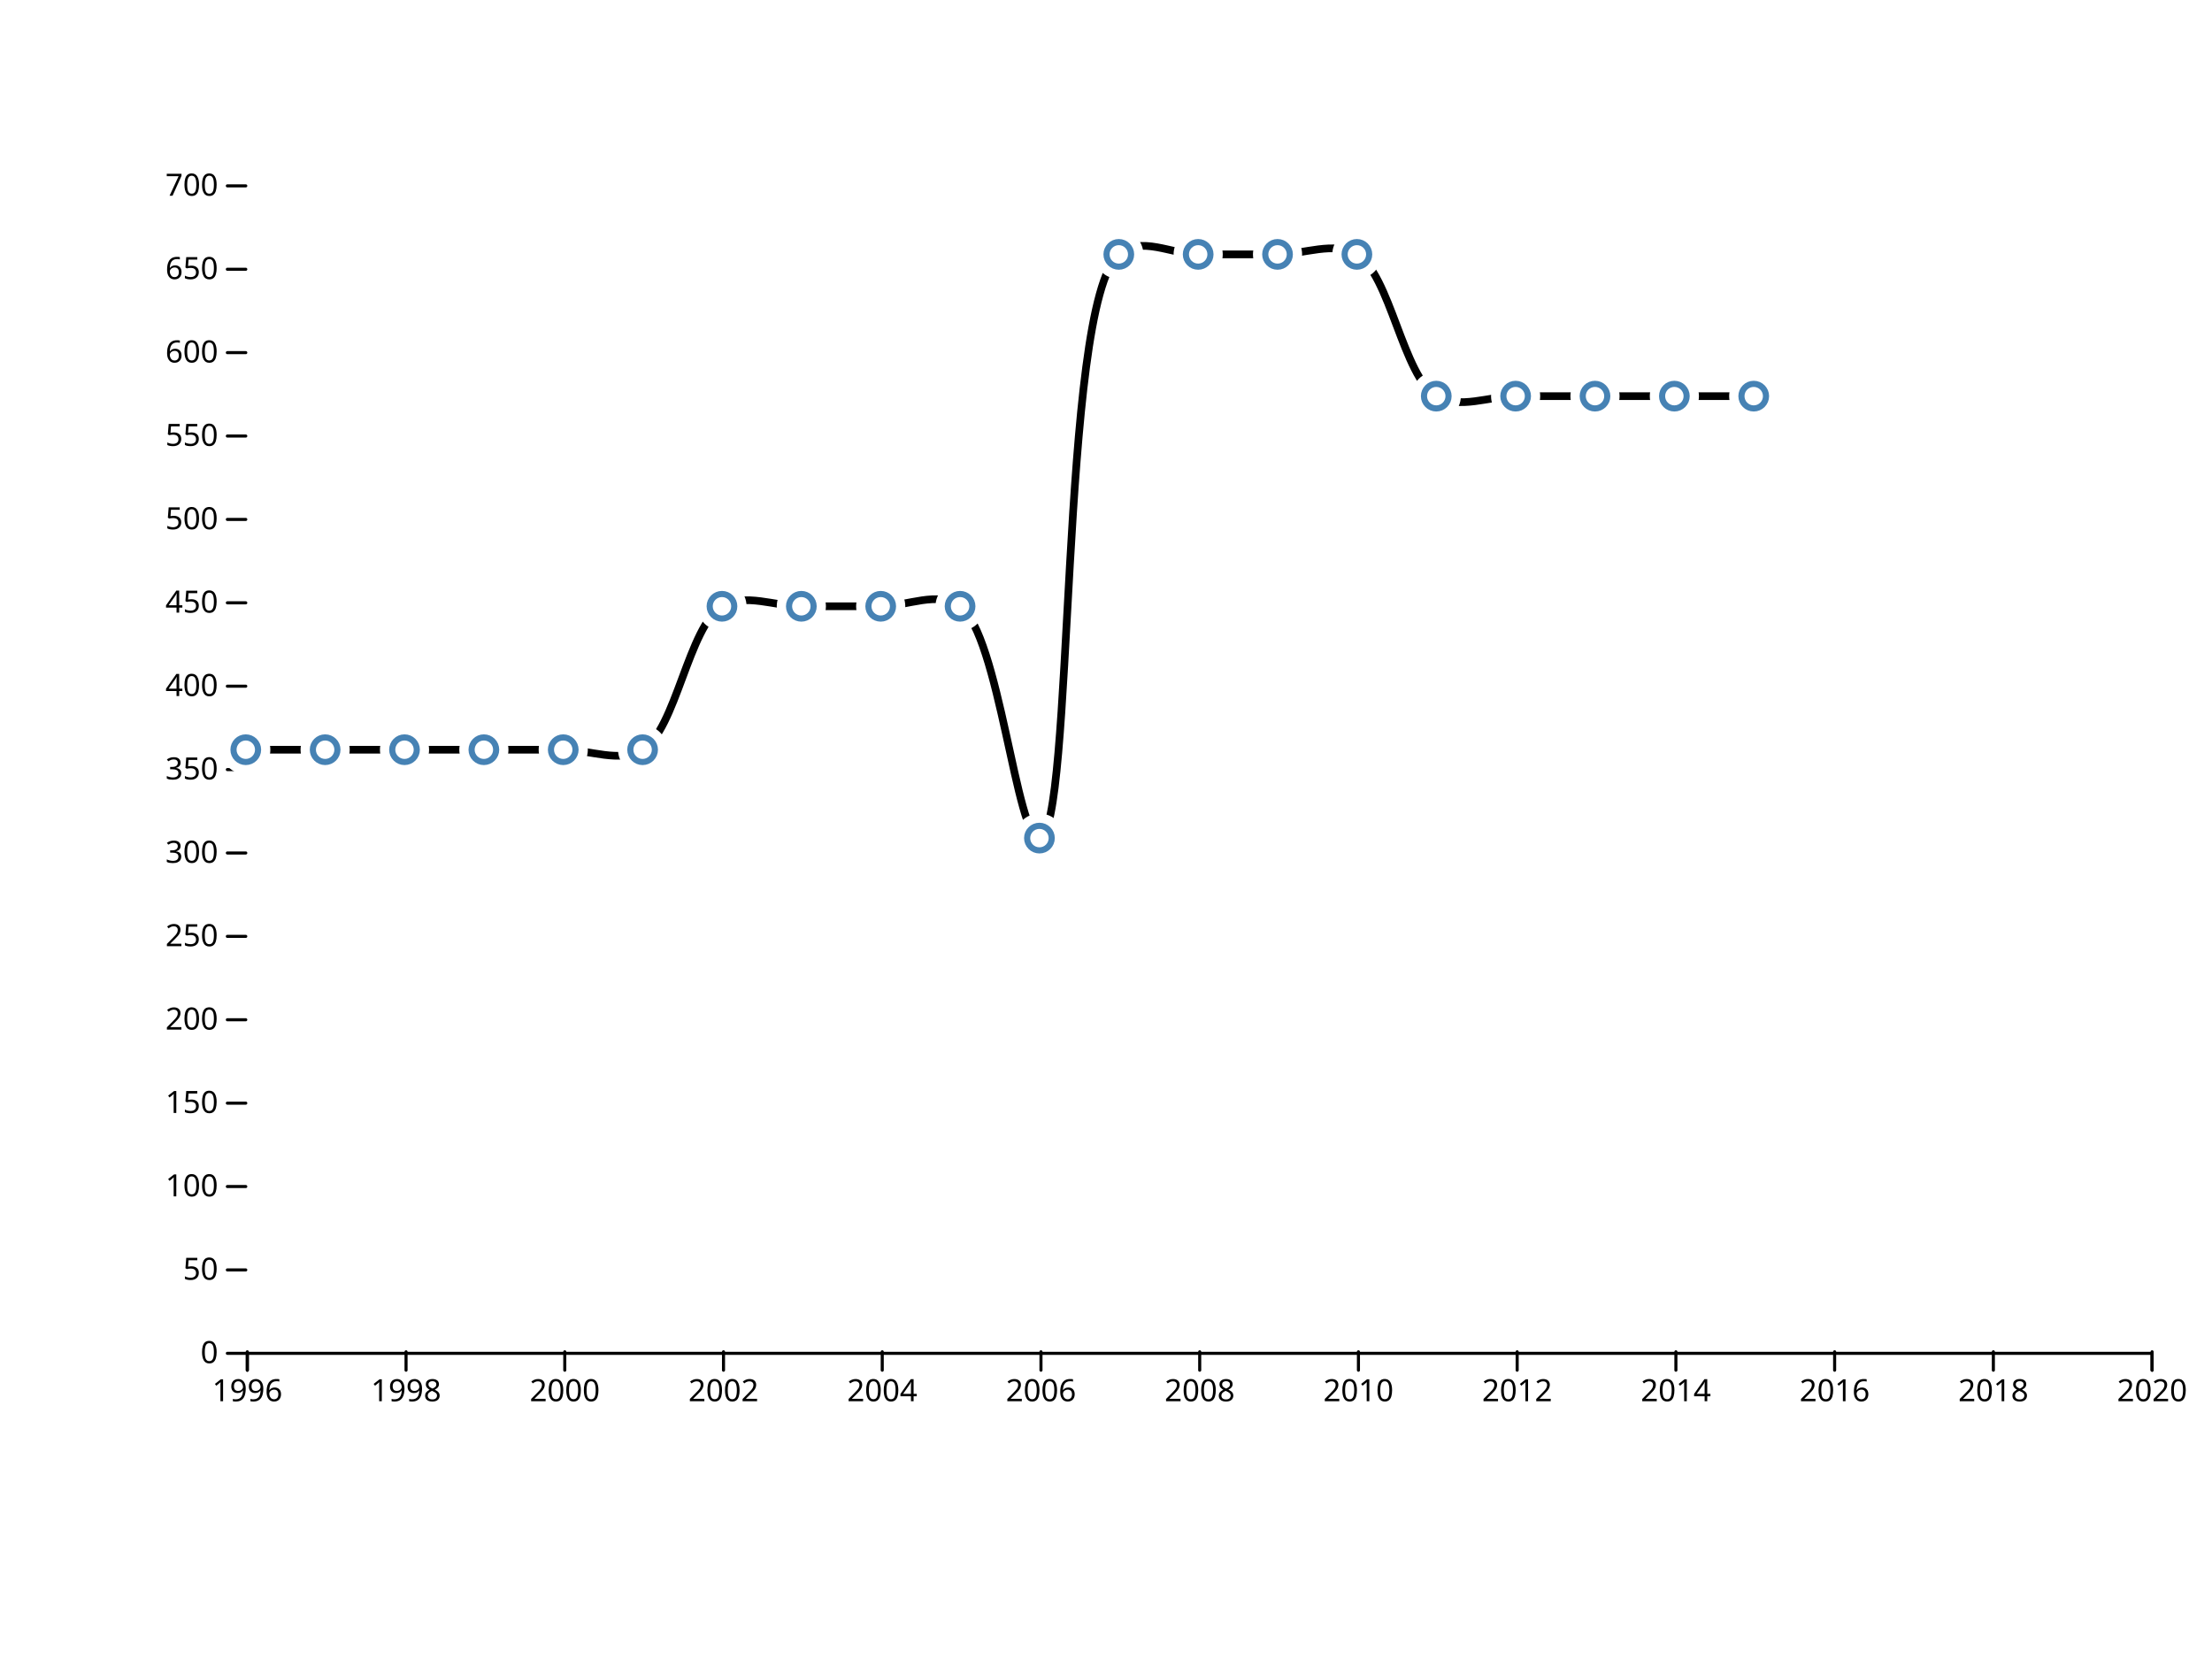
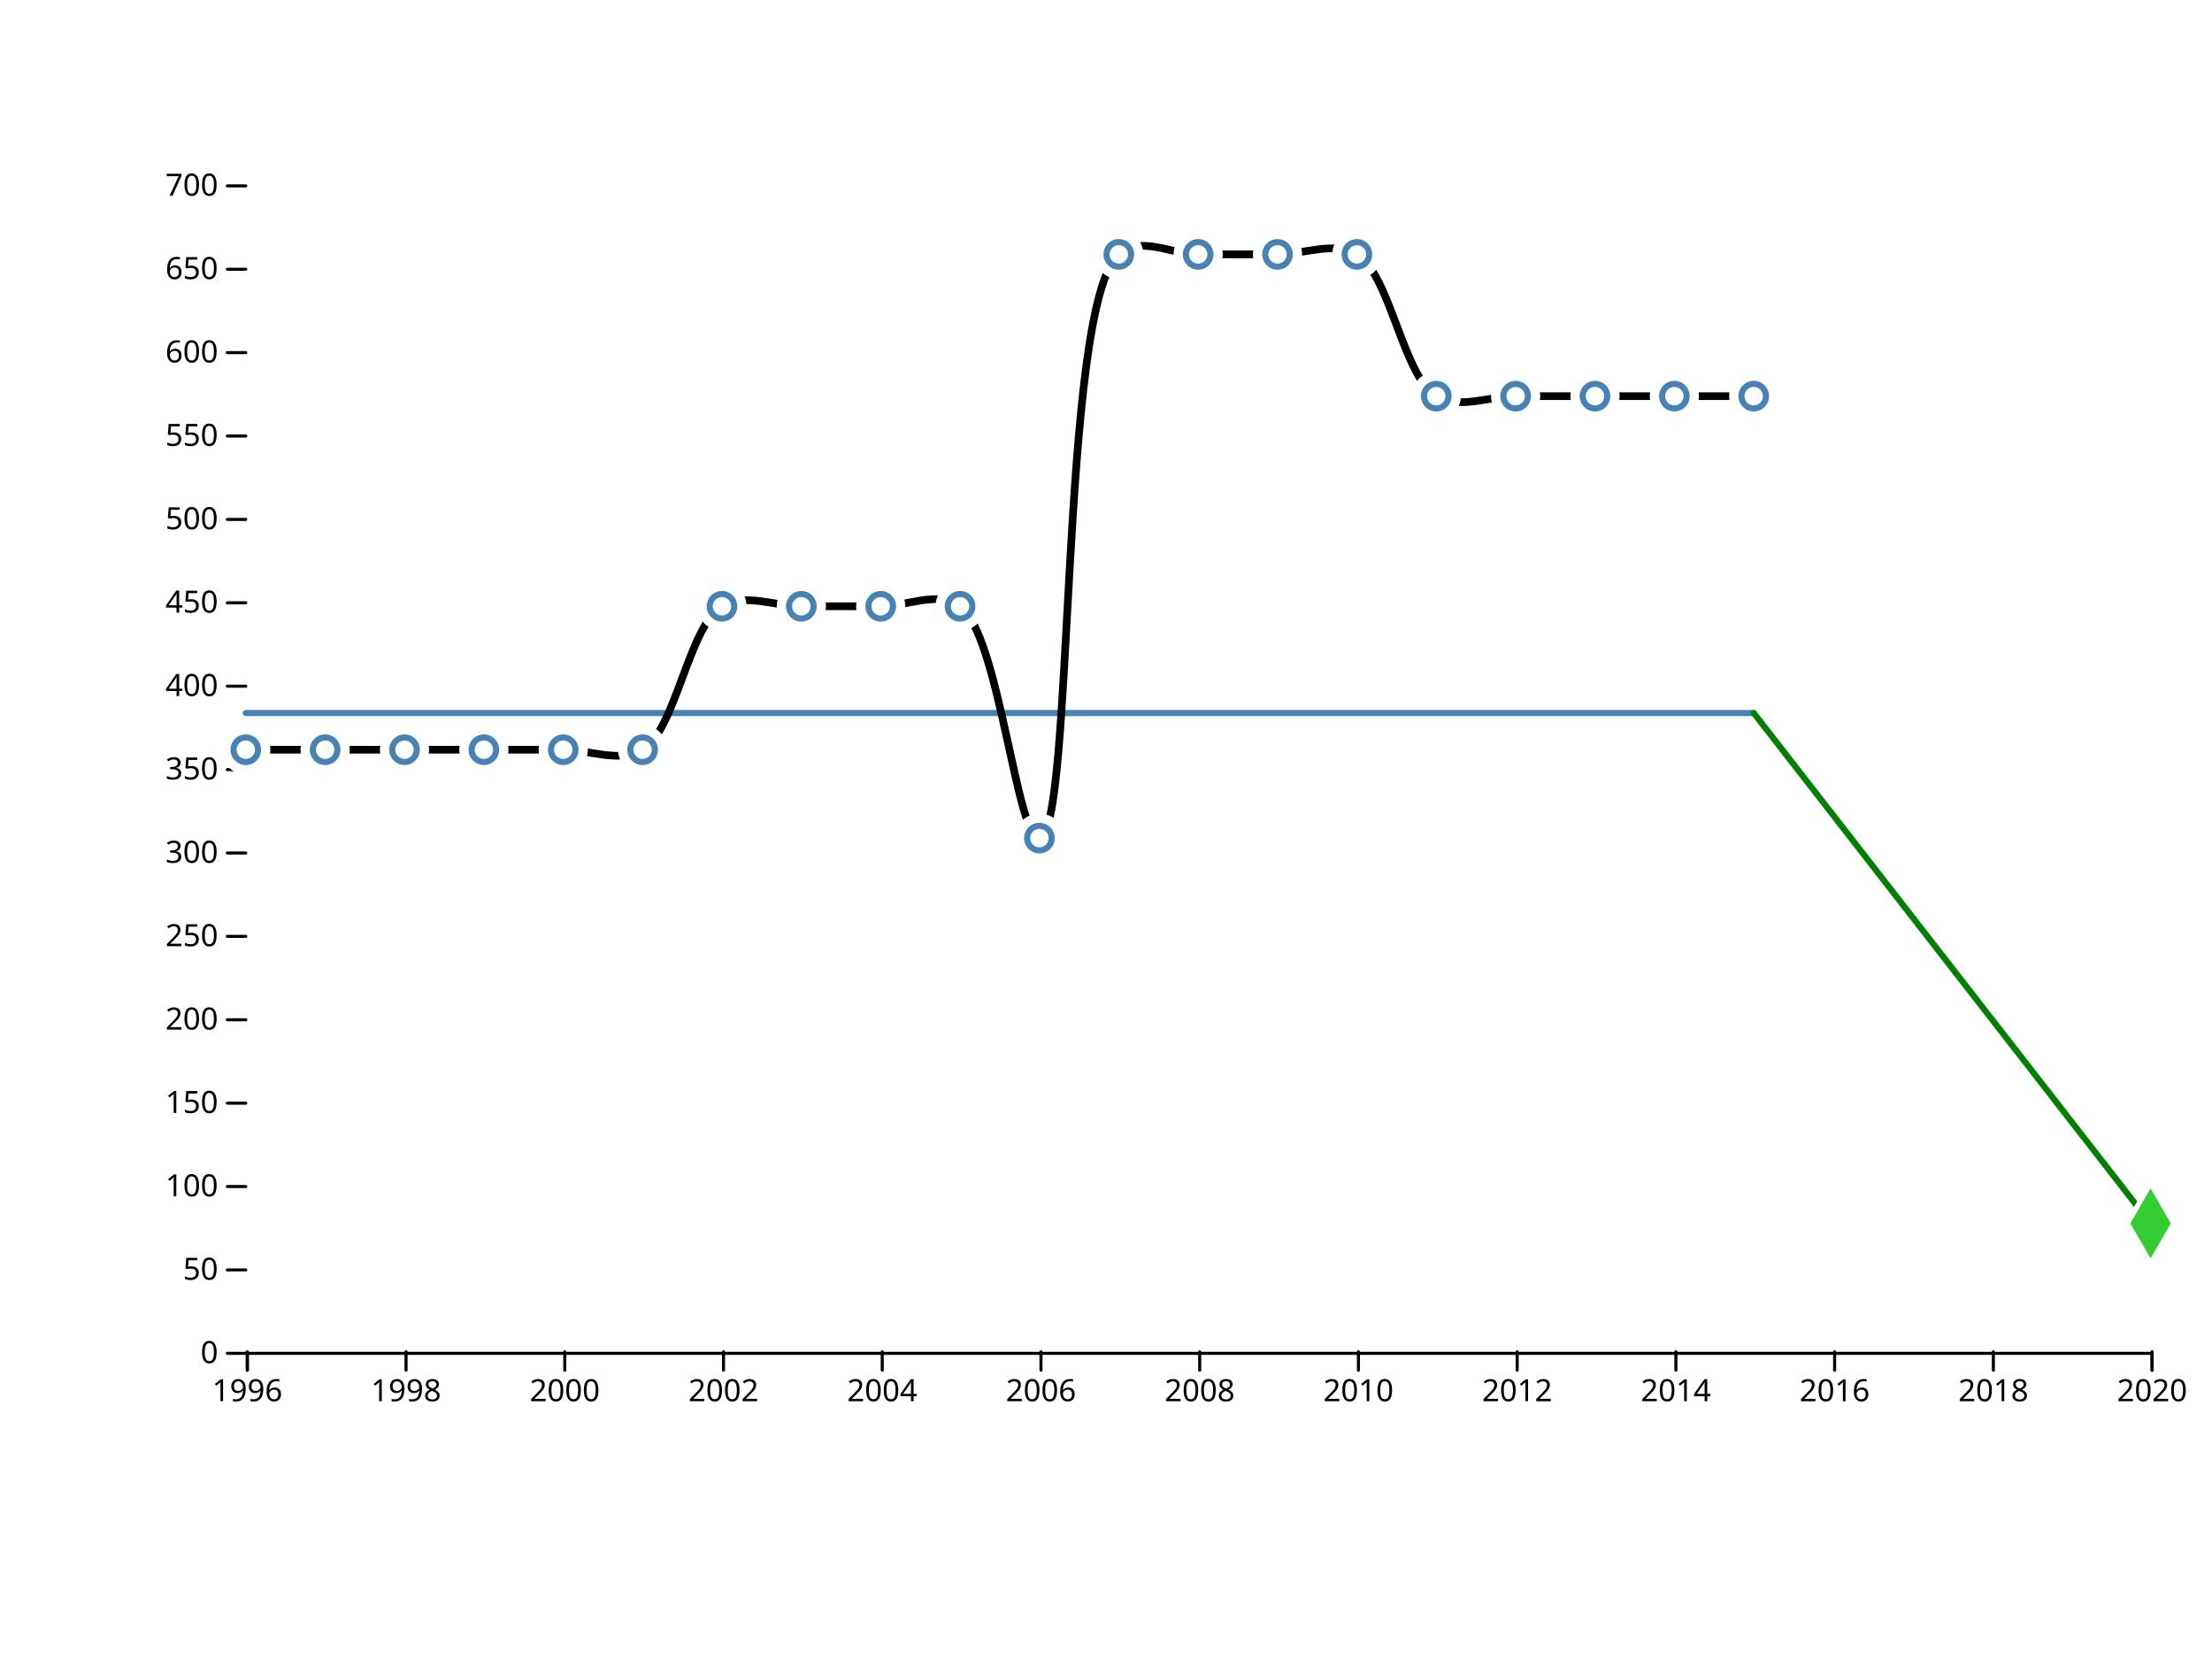
<svg xmlns="http://www.w3.org/2000/svg" width="720" height="540" viewBox="0,0,720,540">
  <g fill="none" stroke-linecap="round">
    <rect width="720" height="540" fill="#ffffff" />
    <g transform="translate(0,440)" fill="none" font-size="10" font-family="sans-serif" text-anchor="middle">
      <path class="domain" stroke="currentColor" d="M80.5,6V0.5H700.5V6" />
      <g class="tick" opacity="1" transform="translate(80.5,0)">
        <line stroke="currentColor" y2="6" />
        <text fill="currentColor" y="9" dy="0.71em">1996</text>
      </g>
      <g class="tick" opacity="1" transform="translate(132.1667,0)">
        <line stroke="currentColor" y2="6" />
        <text fill="currentColor" y="9" dy="0.71em">1998</text>
      </g>
      <g class="tick" opacity="1" transform="translate(183.8333,0)">
        <line stroke="currentColor" y2="6" />
        <text fill="currentColor" y="9" dy="0.71em">2000</text>
      </g>
      <g class="tick" opacity="1" transform="translate(235.5,0)">
        <line stroke="currentColor" y2="6" />
        <text fill="currentColor" y="9" dy="0.71em">2002</text>
      </g>
      <g class="tick" opacity="1" transform="translate(287.1667,0)">
        <line stroke="currentColor" y2="6" />
        <text fill="currentColor" y="9" dy="0.71em">2004</text>
      </g>
      <g class="tick" opacity="1" transform="translate(338.8333,0)">
        <line stroke="currentColor" y2="6" />
        <text fill="currentColor" y="9" dy="0.71em">2006</text>
      </g>
      <g class="tick" opacity="1" transform="translate(390.5,0)">
        <line stroke="currentColor" y2="6" />
        <text fill="currentColor" y="9" dy="0.71em">2008</text>
      </g>
      <g class="tick" opacity="1" transform="translate(442.1667,0)">
        <line stroke="currentColor" y2="6" />
        <text fill="currentColor" y="9" dy="0.71em">2010</text>
      </g>
      <g class="tick" opacity="1" transform="translate(493.8333,0)">
        <line stroke="currentColor" y2="6" />
        <text fill="currentColor" y="9" dy="0.71em">2012</text>
      </g>
      <g class="tick" opacity="1" transform="translate(545.5,0)">
        <line stroke="currentColor" y2="6" />
        <text fill="currentColor" y="9" dy="0.71em">2014</text>
      </g>
      <g class="tick" opacity="1" transform="translate(597.1667,0)">
        <line stroke="currentColor" y2="6" />
        <text fill="currentColor" y="9" dy="0.71em">2016</text>
      </g>
      <g class="tick" opacity="1" transform="translate(648.8333,0)">
        <line stroke="currentColor" y2="6" />
        <text fill="currentColor" y="9" dy="0.71em">2018</text>
      </g>
      <g class="tick" opacity="1" transform="translate(700.5,0)">
        <line stroke="currentColor" y2="6" />
        <text fill="currentColor" y="9" dy="0.71em">2020</text>
      </g>
    </g>
    <g transform="translate(80,0)" fill="none" font-size="10" font-family="sans-serif" text-anchor="end">
      <g class="tick" opacity="1" transform="translate(0,440.5)">
        <line stroke="currentColor" x2="-6" />
        <text fill="currentColor" x="-9" dy="0.32em">0</text>
      </g>
      <g class="tick" opacity="1" transform="translate(0,413.3571)">
        <line stroke="currentColor" x2="-6" />
        <text fill="currentColor" x="-9" dy="0.32em">50</text>
      </g>
      <g class="tick" opacity="1" transform="translate(0,386.2143)">
        <line stroke="currentColor" x2="-6" />
        <text fill="currentColor" x="-9" dy="0.32em">100</text>
      </g>
      <g class="tick" opacity="1" transform="translate(0,359.0714)">
        <line stroke="currentColor" x2="-6" />
        <text fill="currentColor" x="-9" dy="0.32em">150</text>
      </g>
      <g class="tick" opacity="1" transform="translate(0,331.9286)">
        <line stroke="currentColor" x2="-6" />
        <text fill="currentColor" x="-9" dy="0.32em">200</text>
      </g>
      <g class="tick" opacity="1" transform="translate(0,304.7857)">
        <line stroke="currentColor" x2="-6" />
        <text fill="currentColor" x="-9" dy="0.32em">250</text>
      </g>
      <g class="tick" opacity="1" transform="translate(0,277.6429)">
        <line stroke="currentColor" x2="-6" />
        <text fill="currentColor" x="-9" dy="0.32em">300</text>
      </g>
      <g class="tick" opacity="1" transform="translate(0,250.5)">
        <line stroke="currentColor" x2="-6" />
        <text fill="currentColor" x="-9" dy="0.32em">350</text>
      </g>
      <g class="tick" opacity="1" transform="translate(0,223.3571)">
        <line stroke="currentColor" x2="-6" />
        <text fill="currentColor" x="-9" dy="0.32em">400</text>
      </g>
      <g class="tick" opacity="1" transform="translate(0,196.2143)">
        <line stroke="currentColor" x2="-6" />
        <text fill="currentColor" x="-9" dy="0.32em">450</text>
      </g>
      <g class="tick" opacity="1" transform="translate(0,169.0714)">
        <line stroke="currentColor" x2="-6" />
        <text fill="currentColor" x="-9" dy="0.32em">500</text>
      </g>
      <g class="tick" opacity="1" transform="translate(0,141.9286)">
        <line stroke="currentColor" x2="-6" />
        <text fill="currentColor" x="-9" dy="0.32em">550</text>
      </g>
      <g class="tick" opacity="1" transform="translate(0,114.7857)">
        <line stroke="currentColor" x2="-6" />
        <text fill="currentColor" x="-9" dy="0.32em">600</text>
      </g>
      <g class="tick" opacity="1" transform="translate(0,87.64286)">
        <line stroke="currentColor" x2="-6" />
        <text fill="currentColor" x="-9" dy="0.32em">650</text>
      </g>
      <g class="tick" opacity="1" transform="translate(0,60.5)">
        <line stroke="currentColor" x2="-6" />
        <text fill="currentColor" x="-9" dy="0.32em">700</text>
      </g>
    </g>
+     <line x1="570.833" y1="232.086" x2="80" y2="232.086" style="stroke: steelblue; stroke-width: 2;" />
+     <line x1="570.833" y1="232.086" x2="700" y2="398.2" style="stroke: green; stroke-width: 2;" />
    <path fill="none" stroke="black" stroke-width="2.5" stroke-linejoin="round" stroke-linecap="round" d="M80,244.029C80,244.029,97.222,244.029,105.833,244.029C114.444,244.029,123.056,244.029,131.667,244.029C140.278,244.029,148.889,244.029,157.5,244.029C166.111,244.029,174.722,244.029,183.333,244.029C191.944,244.029,201.63,248.472,209.167,244.029C219.998,237.643,224.169,203.728,235,197.343C242.536,192.9,252.222,197.343,260.833,197.343C269.444,197.343,278.056,197.343,286.667,197.343C295.278,197.343,305.235,192.151,312.5,197.343C325.266,206.466,330.921,273.524,338.333,272.8C349.826,271.678,344.693,99.805,364.167,82.8C371.314,76.558,381.389,82.8,390,82.8C398.611,82.8,407.222,82.8,415.833,82.8C424.444,82.8,434.122,78.377,441.667,82.8C452.461,89.128,456.706,122.615,467.5,128.943C475.045,133.365,484.722,128.943,493.333,128.943C501.944,128.943,510.556,128.943,519.167,128.943C527.778,128.943,536.389,128.943,545,128.943C553.611,128.943,570.833,128.943,570.833,128.943" />
    <g fill="#ffffff">
      <circle cx="80" cy="244.029" r="8" />
      <circle cx="105.833" cy="244.029" r="8" />
      <circle cx="131.667" cy="244.029" r="8" />
      <circle cx="157.5" cy="244.029" r="8" />
      <circle cx="183.333" cy="244.029" r="8" />
      <circle cx="209.167" cy="244.029" r="8" />
      <circle cx="235" cy="197.343" r="8" />
      <circle cx="260.833" cy="197.343" r="8" />
      <circle cx="286.667" cy="197.343" r="8" />
      <circle cx="312.5" cy="197.343" r="8" />
      <circle cx="338.333" cy="272.8" r="8" />
      <circle cx="364.167" cy="82.8" r="8" />
      <circle cx="390" cy="82.8" r="8" />
      <circle cx="415.833" cy="82.8" r="8" />
      <circle cx="441.667" cy="82.8" r="8" />
      <circle cx="467.5" cy="128.943" r="8" />
      <circle cx="493.333" cy="128.943" r="8" />
      <circle cx="519.167" cy="128.943" r="8" />
      <circle cx="545" cy="128.943" r="8" />
      <circle cx="570.833" cy="128.943" r="8" />
    </g>
    <g stroke="steelblue" stroke-width="2" fill="none">
      <circle cx="80" cy="244.029" r="4" />
      <circle cx="105.833" cy="244.029" r="4" />
      <circle cx="131.667" cy="244.029" r="4" />
      <circle cx="157.5" cy="244.029" r="4" />
      <circle cx="183.333" cy="244.029" r="4" />
      <circle cx="209.167" cy="244.029" r="4" />
      <circle cx="235" cy="197.343" r="4" />
      <circle cx="260.833" cy="197.343" r="4" />
      <circle cx="286.667" cy="197.343" r="4" />
      <circle cx="312.5" cy="197.343" r="4" />
      <circle cx="338.333" cy="272.8" r="4" />
      <circle cx="364.167" cy="82.8" r="4" />
      <circle cx="390" cy="82.8" r="4" />
      <circle cx="415.833" cy="82.8" r="4" />
      <circle cx="441.667" cy="82.8" r="4" />
      <circle cx="467.5" cy="128.943" r="4" />
      <circle cx="493.333" cy="128.943" r="4" />
      <circle cx="519.167" cy="128.943" r="4" />
      <circle cx="545" cy="128.943" r="4" />
      <circle cx="570.833" cy="128.943" r="4" />
    </g>
+     <path transform="translate(700,398.2)" d="M0,-14.714L8.495,0L0,14.714L-8.495,0Z" fill="#ffffff" />
+     <path transform="translate(700,398.2)" d="M0,-11.398L6.58,0L0,11.398L-6.58,0Z" fill="#33cc33" />
  </g>
</svg>
